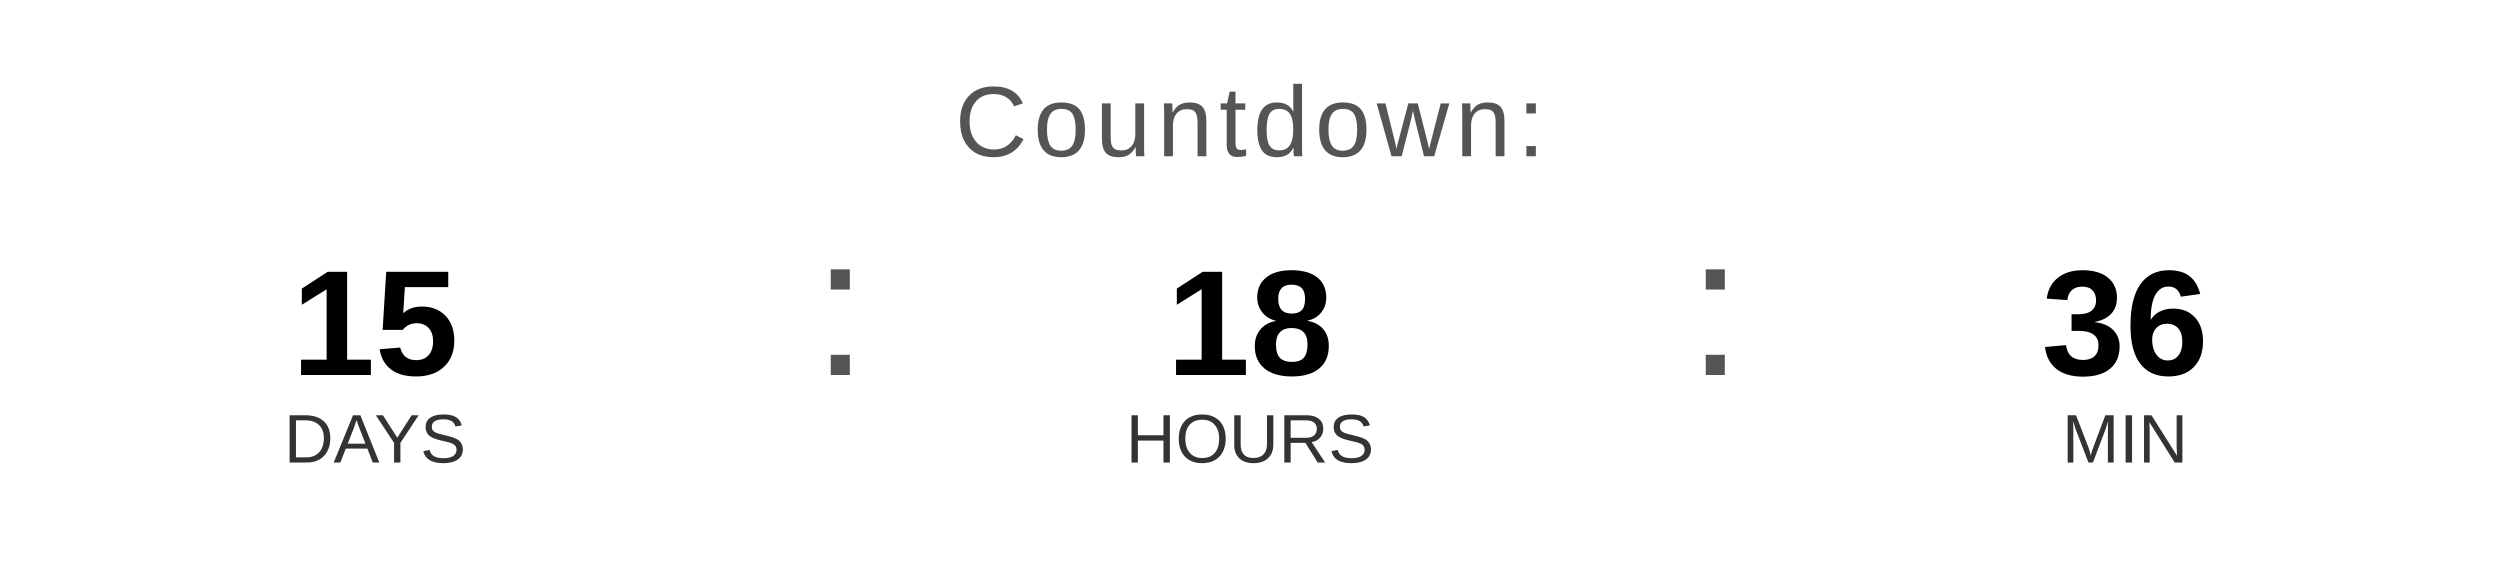
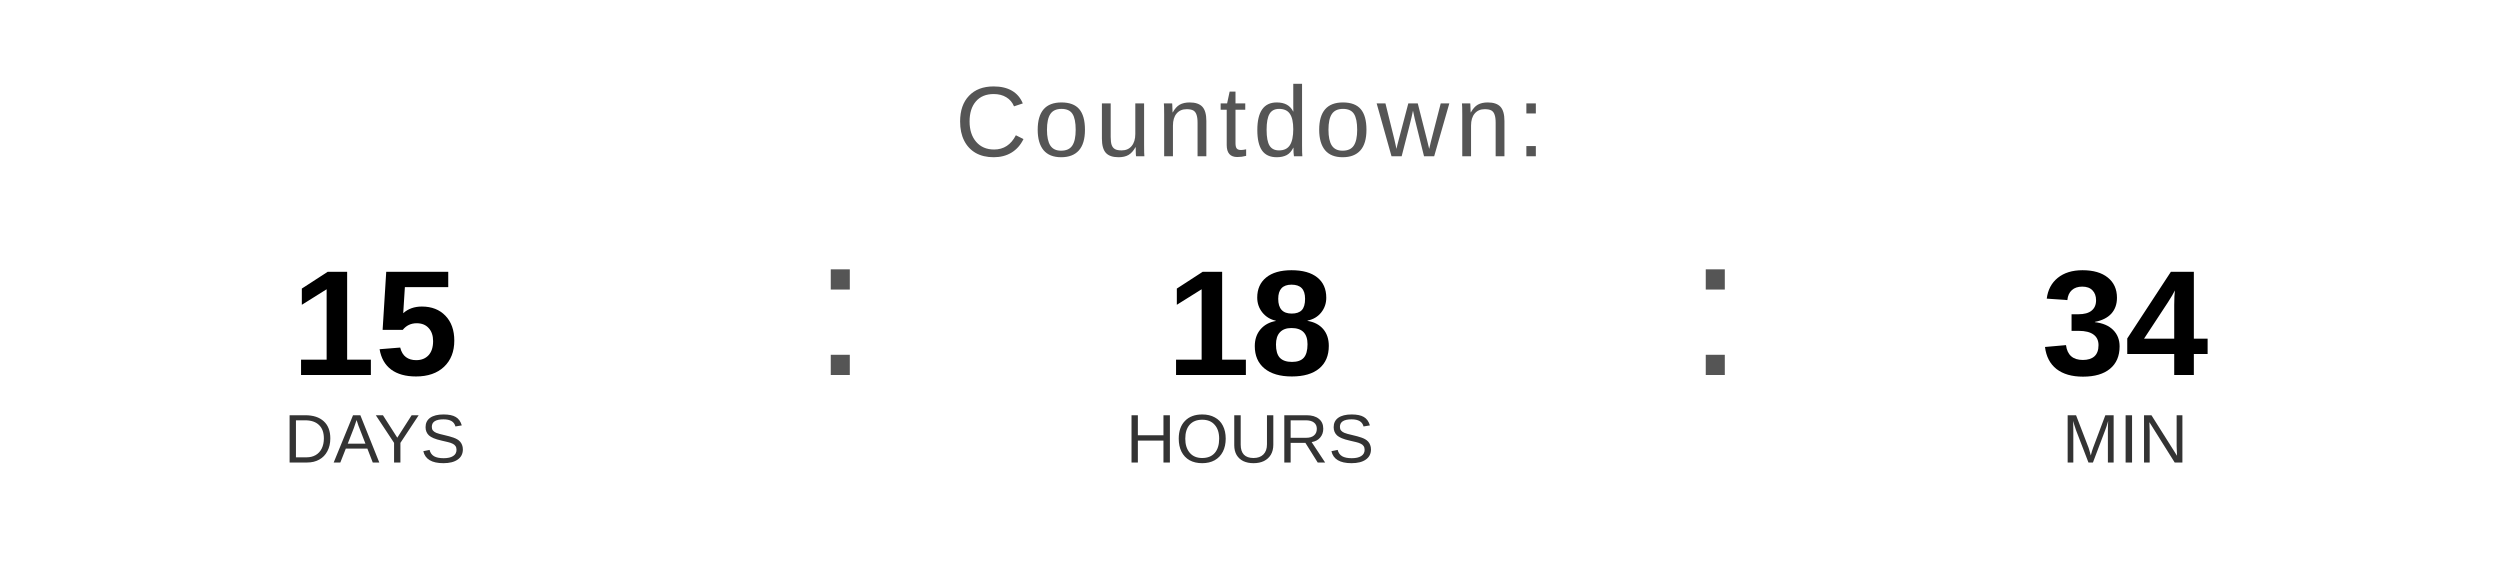
<svg xmlns="http://www.w3.org/2000/svg" width="400" height="90" viewBox="0 0 400 90">
  <text x="200" y="25" font-family="Arial, Helvetica, sans-serif" font-size="16" fill="#555555" text-anchor="middle" letter-spacing="1">
    Countdown:
  </text>
  <text x="60" y="60" font-family="Arial, Helvetica, sans-serif" font-size="24" font-weight="bold" fill="#000000" text-anchor="middle">15</text>
  <text x="60" y="74" font-family="Arial, Helvetica, sans-serif" font-size="11" fill="#333333" text-anchor="middle">DAYS</text>
  <text x="130" y="60" font-family="Arial, sans-serif" font-size="32" fill="#555555">:</text>
  <text x="200" y="60" font-family="Arial, Helvetica, sans-serif" font-size="24" font-weight="bold" fill="#000000" text-anchor="middle">18</text>
  <text x="200" y="74" font-family="Arial, Helvetica, sans-serif" font-size="11" fill="#333333" text-anchor="middle">HOURS</text>
  <text x="270" y="60" font-family="Arial, sans-serif" font-size="32" fill="#555555">:</text>
-   <text x="340" y="60" font-family="Arial, Helvetica, sans-serif" font-size="24" font-weight="bold" fill="#000000" text-anchor="middle">36</text>
+   <text x="340" y="60" font-family="Arial, Helvetica, sans-serif" font-size="24" font-weight="bold" fill="#000000" text-anchor="middle">34</text>
  <text x="340" y="74" font-family="Arial, Helvetica, sans-serif" font-size="11" fill="#333333" text-anchor="middle">MIN</text>
</svg>
